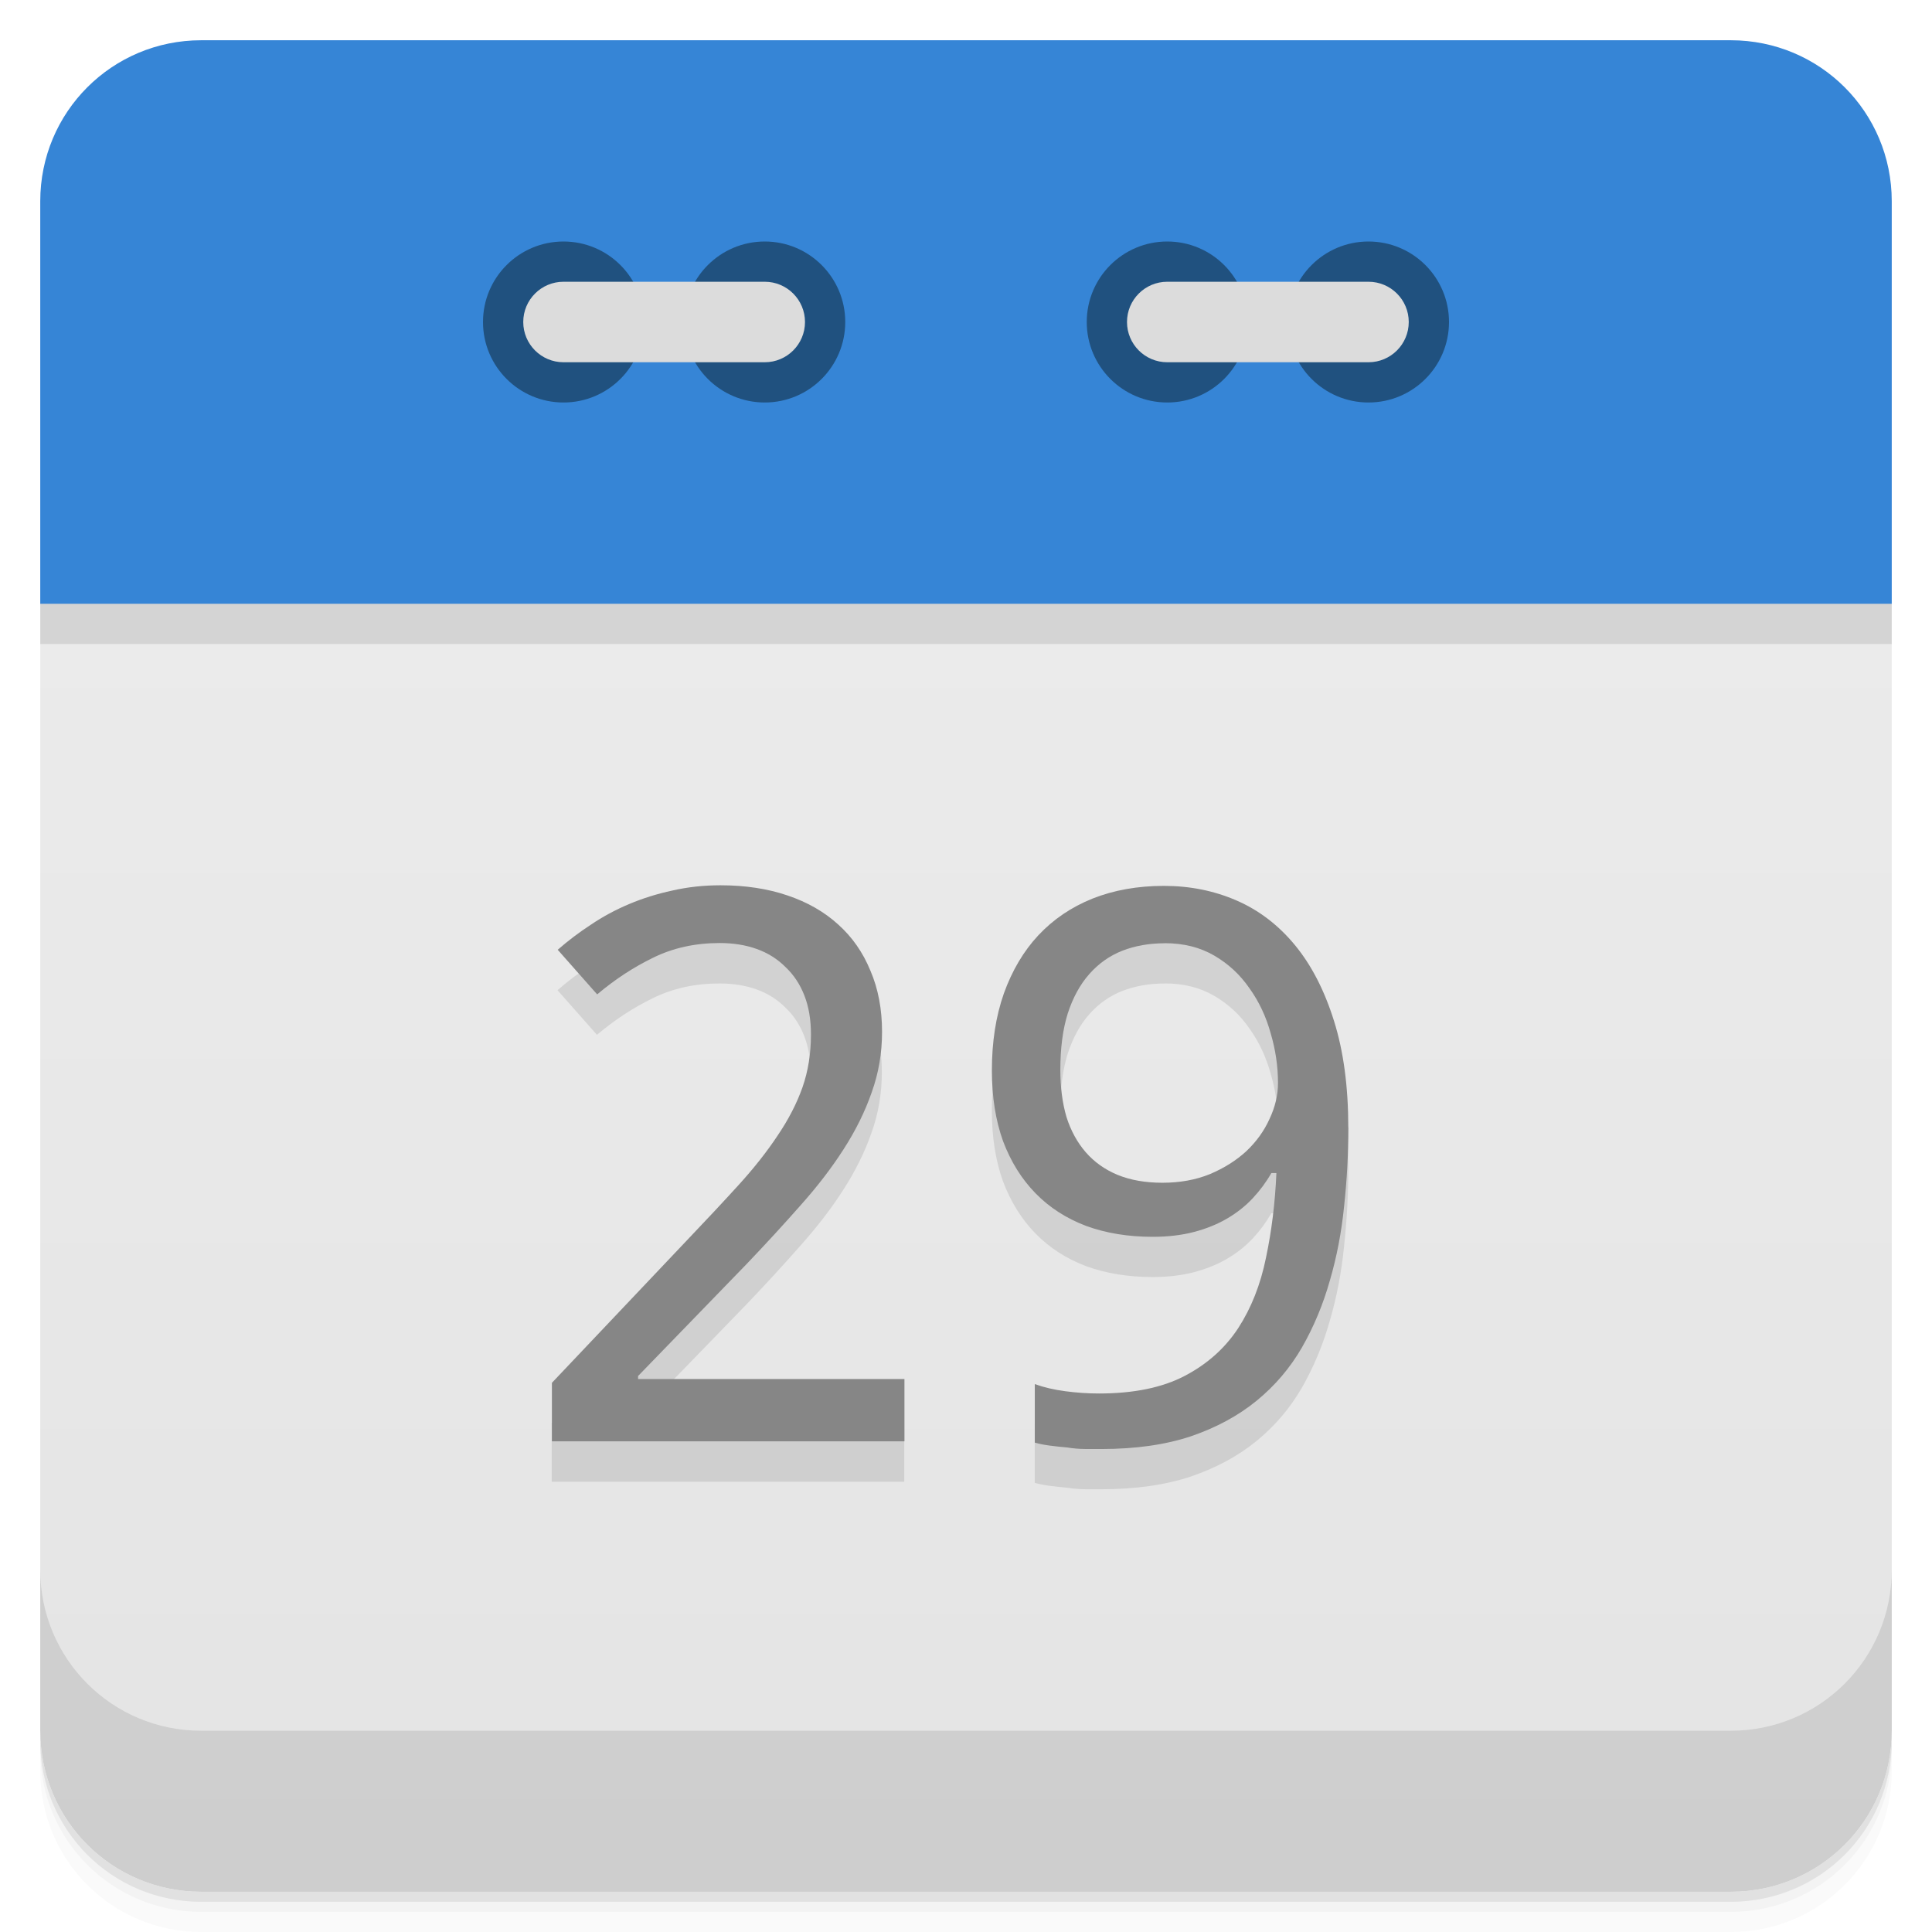
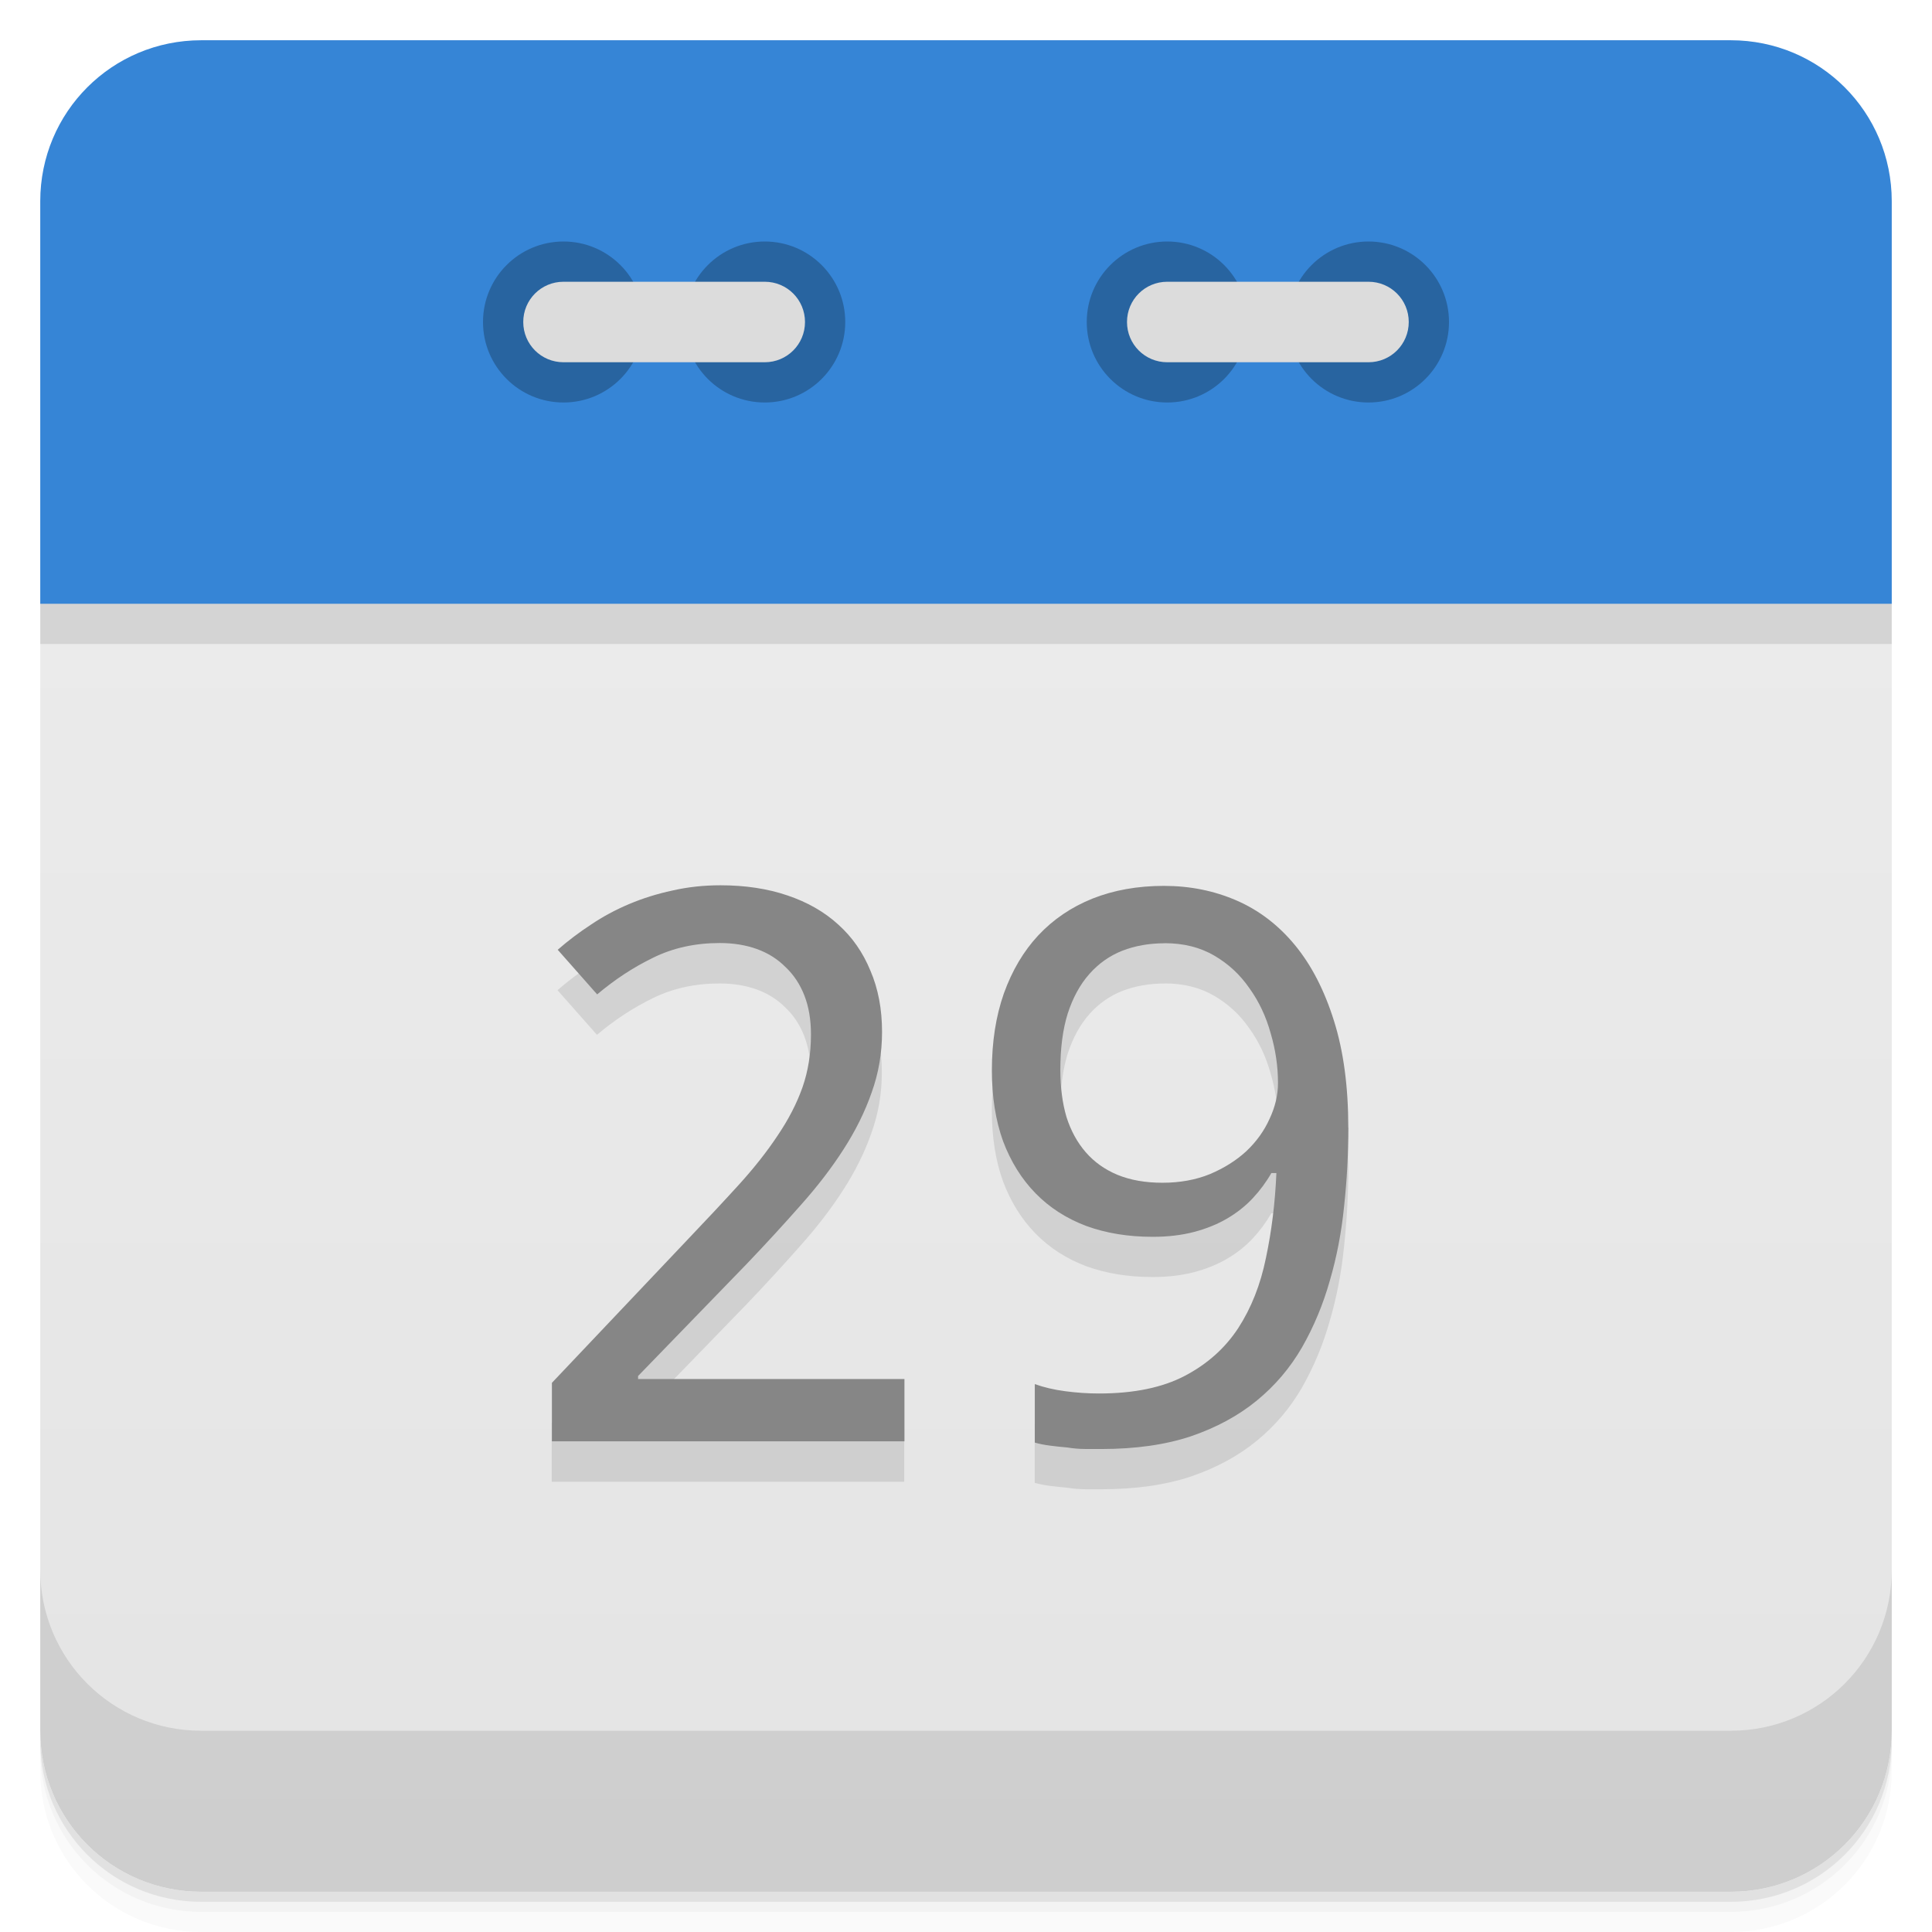
<svg xmlns="http://www.w3.org/2000/svg" version="1.1" viewBox="0 0 48 48">
  <defs>
    <linearGradient id="bg" x2="0" y1="1" y2="47" gradientUnits="userSpaceOnUse">
      <stop style="stop-color:#eee" offset="0" />
      <stop style="stop-color:#e4e4e4" offset="1" />
    </linearGradient>
  </defs>
  <path d="m1 43v0.25c0 2.216 1.784 4 4 4h38c2.216 0 4-1.784 4-4v-0.25c0 2.216-1.784 4-4 4h-38c-2.216 0-4-1.784-4-4zm0 0.5v0.5c0 2.216 1.784 4 4 4h38c2.216 0 4-1.784 4-4v-0.5c0 2.216-1.784 4-4 4h-38c-2.216 0-4-1.784-4-4z" style="opacity:.02" />
  <path d="m1 43.25v0.25c0 2.216 1.784 4 4 4h38c2.216 0 4-1.784 4-4v-0.25c0 2.216-1.784 4-4 4h-38c-2.216 0-4-1.784-4-4z" style="opacity:.05" />
  <path d="m1 43v0.25c0 2.216 1.784 4 4 4h38c2.216 0 4-1.784 4-4v-0.25c0 2.216-1.784 4-4 4h-38c-2.216 0-4-1.784-4-4z" style="opacity:.1" />
  <path d="m24 13.5c-11 0-22 0.5-23 1.5v28c0 2.216 1.784 4 4 4h38c2.216 0 4-1.784 4-4v-28c-1-1-12-1.5-23-1.5z" style="fill:url(#bg)" />
  <path d="m1 16h46v-1c-2-2-44-2-46 0z" style="opacity:.1" />
  <path d="m5 1c-2.216 0-4 1.784-4 4v10h46v-10c0-2.216-1.784-4-4-4h-38z" style="fill:#3685d6" />
  <path d="m1 39v4c0 2.216 1.784 4 4 4h38c2.216 0 4-1.784 4-4v-4c0 2.216-1.784 4-4 4h-38c-2.216 0-4-1.784-4-4z" style="opacity:.1" />
-   <circle cx="14" cy="8" r="2" style="fill:#20517f" />
-   <circle cx="19" cy="8" r="2" style="fill:#20517f" />
-   <rect x="13" y="7" width="7" height="2" rx="1" style="fill:#dcdcdc" />
-   <circle cx="29" cy="8" r="2" style="fill:#20517f" />
-   <circle cx="34" cy="8" r="2" style="fill:#20517f" />
-   <rect x="28" y="7" width="7" height="2" rx="1" style="fill:#dcdcdc" />
+   <path d="m14 6a2 2 0 0 0-2 2 2 2 0 0 0 2 2 2 2 0 0 0 2-2 2 2 0 0 0-2-2zm5 0a2 2 0 0 0-2 2 2 2 0 0 0 2 2 2 2 0 0 0 2-2 2 2 0 0 0-2-2zm10 0a2 2 0 0 0-2 2 2 2 0 0 0 2 2 2 2 0 0 0 2-2 2 2 0 0 0-2-2zm5 0a2 2 0 0 0-2 2 2 2 0 0 0 2 2 2 2 0 0 0 2-2 2 2 0 0 0-2-2z" style="opacity:.25" />
+   <path d="m14 7c-0.554 0-1 0.446-1 1s0.446 1 1 1h5c0.554 0 1-0.446 1-1s-0.446-1-1-1h-5zm15 0c-0.554 0-1 0.446-1 1s0.446 1 1 1h5c0.554 0 1-0.446 1-1s-0.446-1-1-1h-5z" style="fill:#dcdcdc" />
  <g transform="matrix(1.0155 0 0 .98474 -1.0005 -1.0001)" style="opacity:.10">
    <path d="m23.11 38.4h-8.627v-1.476l3.311-3.604q0.709-0.766 1.268-1.4 0.558-0.634 0.946-1.239 0.397-0.605 0.605-1.211 0.208-0.615 0.208-1.334 0-0.558-0.161-0.984t-0.463-0.719q-0.293-0.303-0.7-0.454t-0.908-0.151q-0.899 0-1.627 0.369-0.719 0.359-1.372 0.927l-0.965-1.126q0.378-0.341 0.813-0.634 0.435-0.303 0.936-0.52 0.501-0.218 1.059-0.341 0.558-0.132 1.173-0.132 0.908 0 1.636 0.255 0.738 0.255 1.249 0.738 0.511 0.473 0.785 1.163 0.284 0.681 0.284 1.542 0 0.804-0.255 1.532-0.246 0.728-0.691 1.438-0.435 0.7-1.05 1.409-0.605 0.709-1.315 1.476l-2.658 2.828v0.076h6.517v1.57z" />
    <path d="m33.973 30.473q0 0.993-0.104 1.986-0.095 0.984-0.35 1.882-0.246 0.899-0.681 1.684-0.435 0.776-1.107 1.343-0.672 0.568-1.608 0.899-0.936 0.322-2.195 0.322-0.18 0-0.397-1e-3 -0.218-1e-3 -0.435-0.038-0.218-0.019-0.426-0.047t-0.369-0.076v-1.476q0.331 0.123 0.747 0.18t0.823 0.057q1.277 0 2.1-0.445t1.305-1.201q0.482-0.766 0.681-1.778 0.208-1.012 0.255-2.138h-0.123q-0.189 0.341-0.454 0.634t-0.624 0.511-0.813 0.341-1.012 0.123q-0.899 0-1.627-0.274-0.728-0.284-1.239-0.823t-0.795-1.315q-0.274-0.785-0.274-1.788 0-1.078 0.293-1.939 0.303-0.87 0.842-1.466 0.549-0.605 1.324-0.927 0.785-0.322 1.75-0.322 0.955 0 1.778 0.369t1.428 1.126 0.955 1.911q0.35 1.145 0.35 2.696zm-4.493-4.644q-0.568 0-1.04 0.189-0.463 0.189-0.804 0.586t-0.53 1q-0.18 0.596-0.18 1.419 0 0.662 0.151 1.192 0.161 0.52 0.473 0.889t0.776 0.568q0.473 0.199 1.097 0.199 0.643 0 1.163-0.218 0.52-0.227 0.889-0.577 0.369-0.359 0.568-0.813 0.208-0.454 0.208-0.908 0-0.634-0.18-1.258-0.17-0.634-0.52-1.135-0.341-0.511-0.861-0.823t-1.211-0.312z" />
  </g>
  <g transform="matrix(1.0155 0 0 .98474 -.00027084 -1.0001)" style="fill:#868686">
    <path d="m22.13 37.38h-8.627v-1.476l3.311-3.604q0.709-0.766 1.268-1.4 0.558-0.634 0.946-1.239 0.397-0.605 0.605-1.211 0.208-0.615 0.208-1.334 0-0.558-0.161-0.984t-0.463-0.719q-0.293-0.303-0.7-0.454t-0.908-0.151q-0.899 0-1.627 0.369-0.719 0.359-1.372 0.927l-0.965-1.126q0.378-0.341 0.813-0.634 0.435-0.303 0.936-0.52 0.501-0.218 1.059-0.341 0.558-0.132 1.173-0.132 0.908 0 1.636 0.255 0.738 0.255 1.249 0.738 0.511 0.473 0.785 1.163 0.284 0.681 0.284 1.542 0 0.804-0.255 1.532-0.246 0.728-0.691 1.438-0.435 0.7-1.05 1.409-0.605 0.709-1.315 1.476l-2.658 2.828v0.076h6.517v1.57z" />
    <path d="m32.989 29.458q0 0.993-0.104 1.986-0.095 0.984-0.35 1.882-0.246 0.899-0.681 1.684-0.435 0.776-1.107 1.343-0.672 0.568-1.608 0.899-0.936 0.322-2.195 0.322-0.18 0-0.397-1e-3 -0.218-1e-3 -0.435-0.038-0.218-0.019-0.426-0.047t-0.369-0.076v-1.476q0.331 0.123 0.747 0.18t0.823 0.057q1.277 0 2.1-0.445t1.305-1.201q0.482-0.766 0.681-1.778 0.208-1.012 0.255-2.138h-0.123q-0.189 0.341-0.454 0.634t-0.624 0.511-0.813 0.341-1.012 0.123q-0.899 0-1.627-0.274-0.728-0.284-1.239-0.823t-0.795-1.315q-0.274-0.785-0.274-1.788 0-1.078 0.293-1.939 0.303-0.87 0.842-1.466 0.549-0.605 1.324-0.927 0.785-0.322 1.75-0.322 0.955 0 1.778 0.369t1.428 1.126 0.955 1.911q0.35 1.145 0.35 2.696zm-4.493-4.644q-0.568 0-1.04 0.189-0.463 0.189-0.804 0.586t-0.53 1q-0.18 0.596-0.18 1.419 0 0.662 0.151 1.192 0.161 0.52 0.473 0.889t0.776 0.568q0.473 0.199 1.097 0.199 0.643 0 1.163-0.218 0.52-0.227 0.889-0.577 0.369-0.359 0.568-0.813 0.208-0.454 0.208-0.908 0-0.634-0.18-1.258-0.17-0.634-0.52-1.135-0.341-0.511-0.861-0.823t-1.211-0.312z" />
  </g>
</svg>
